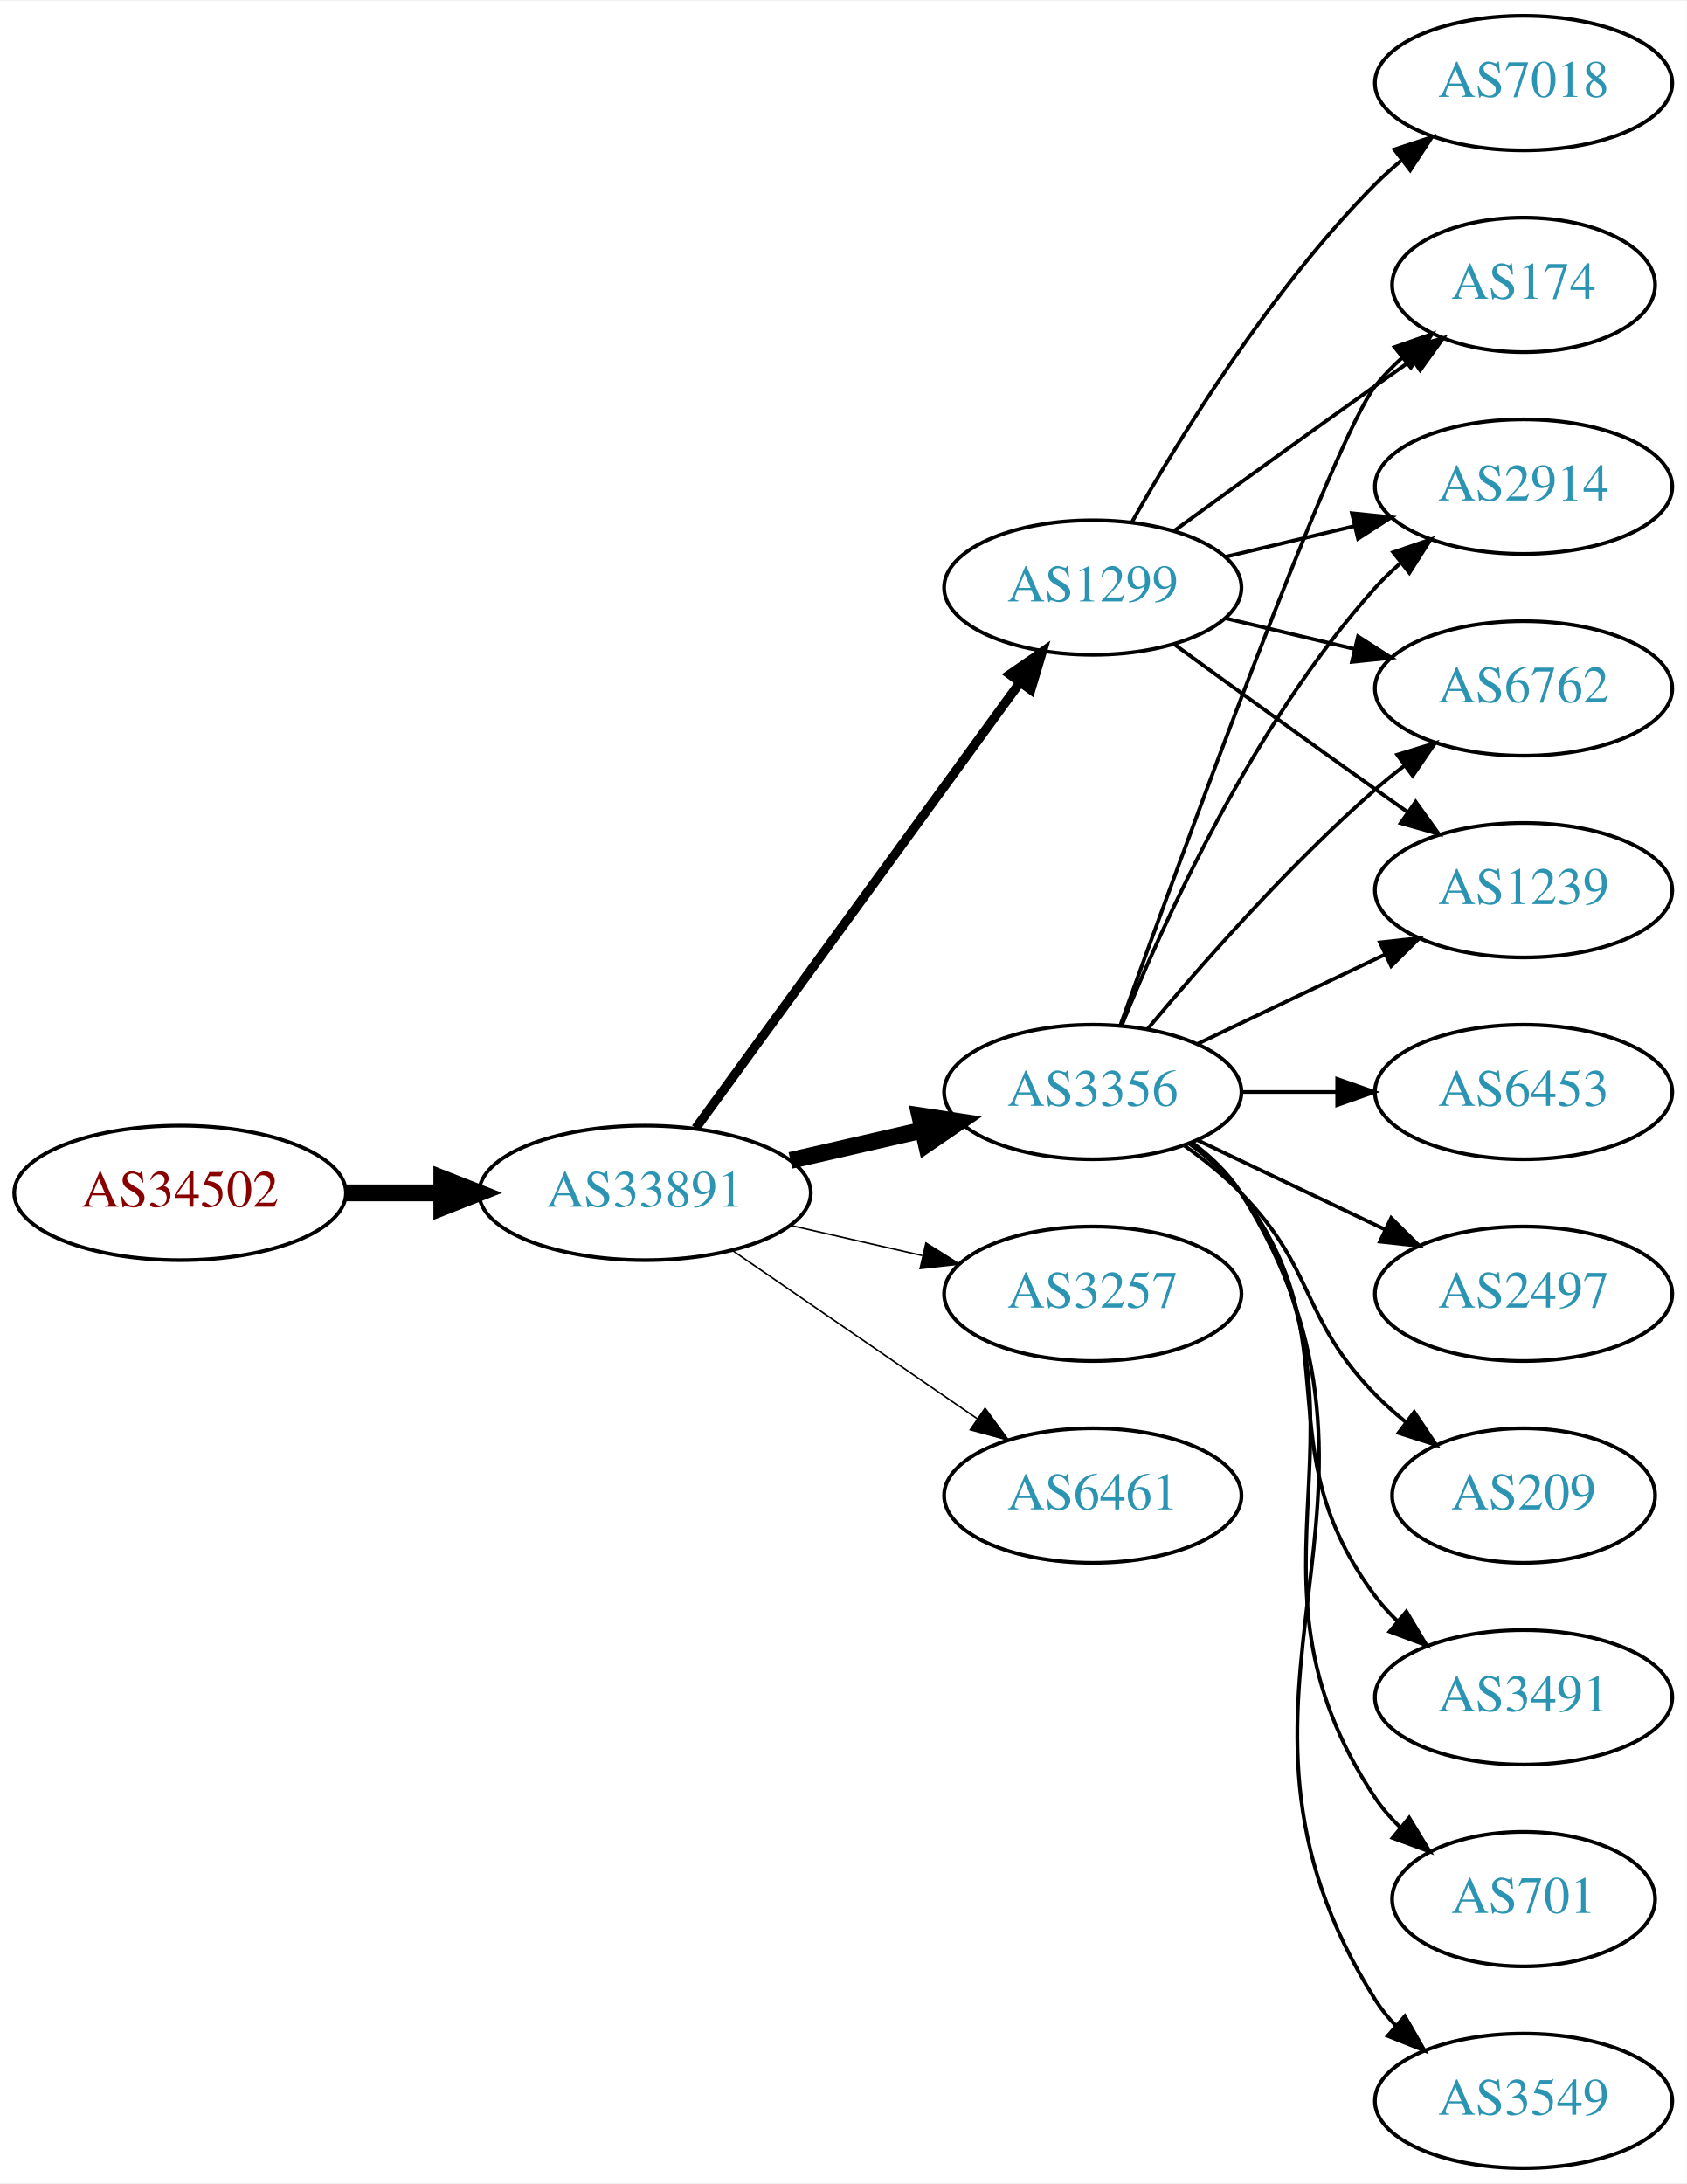
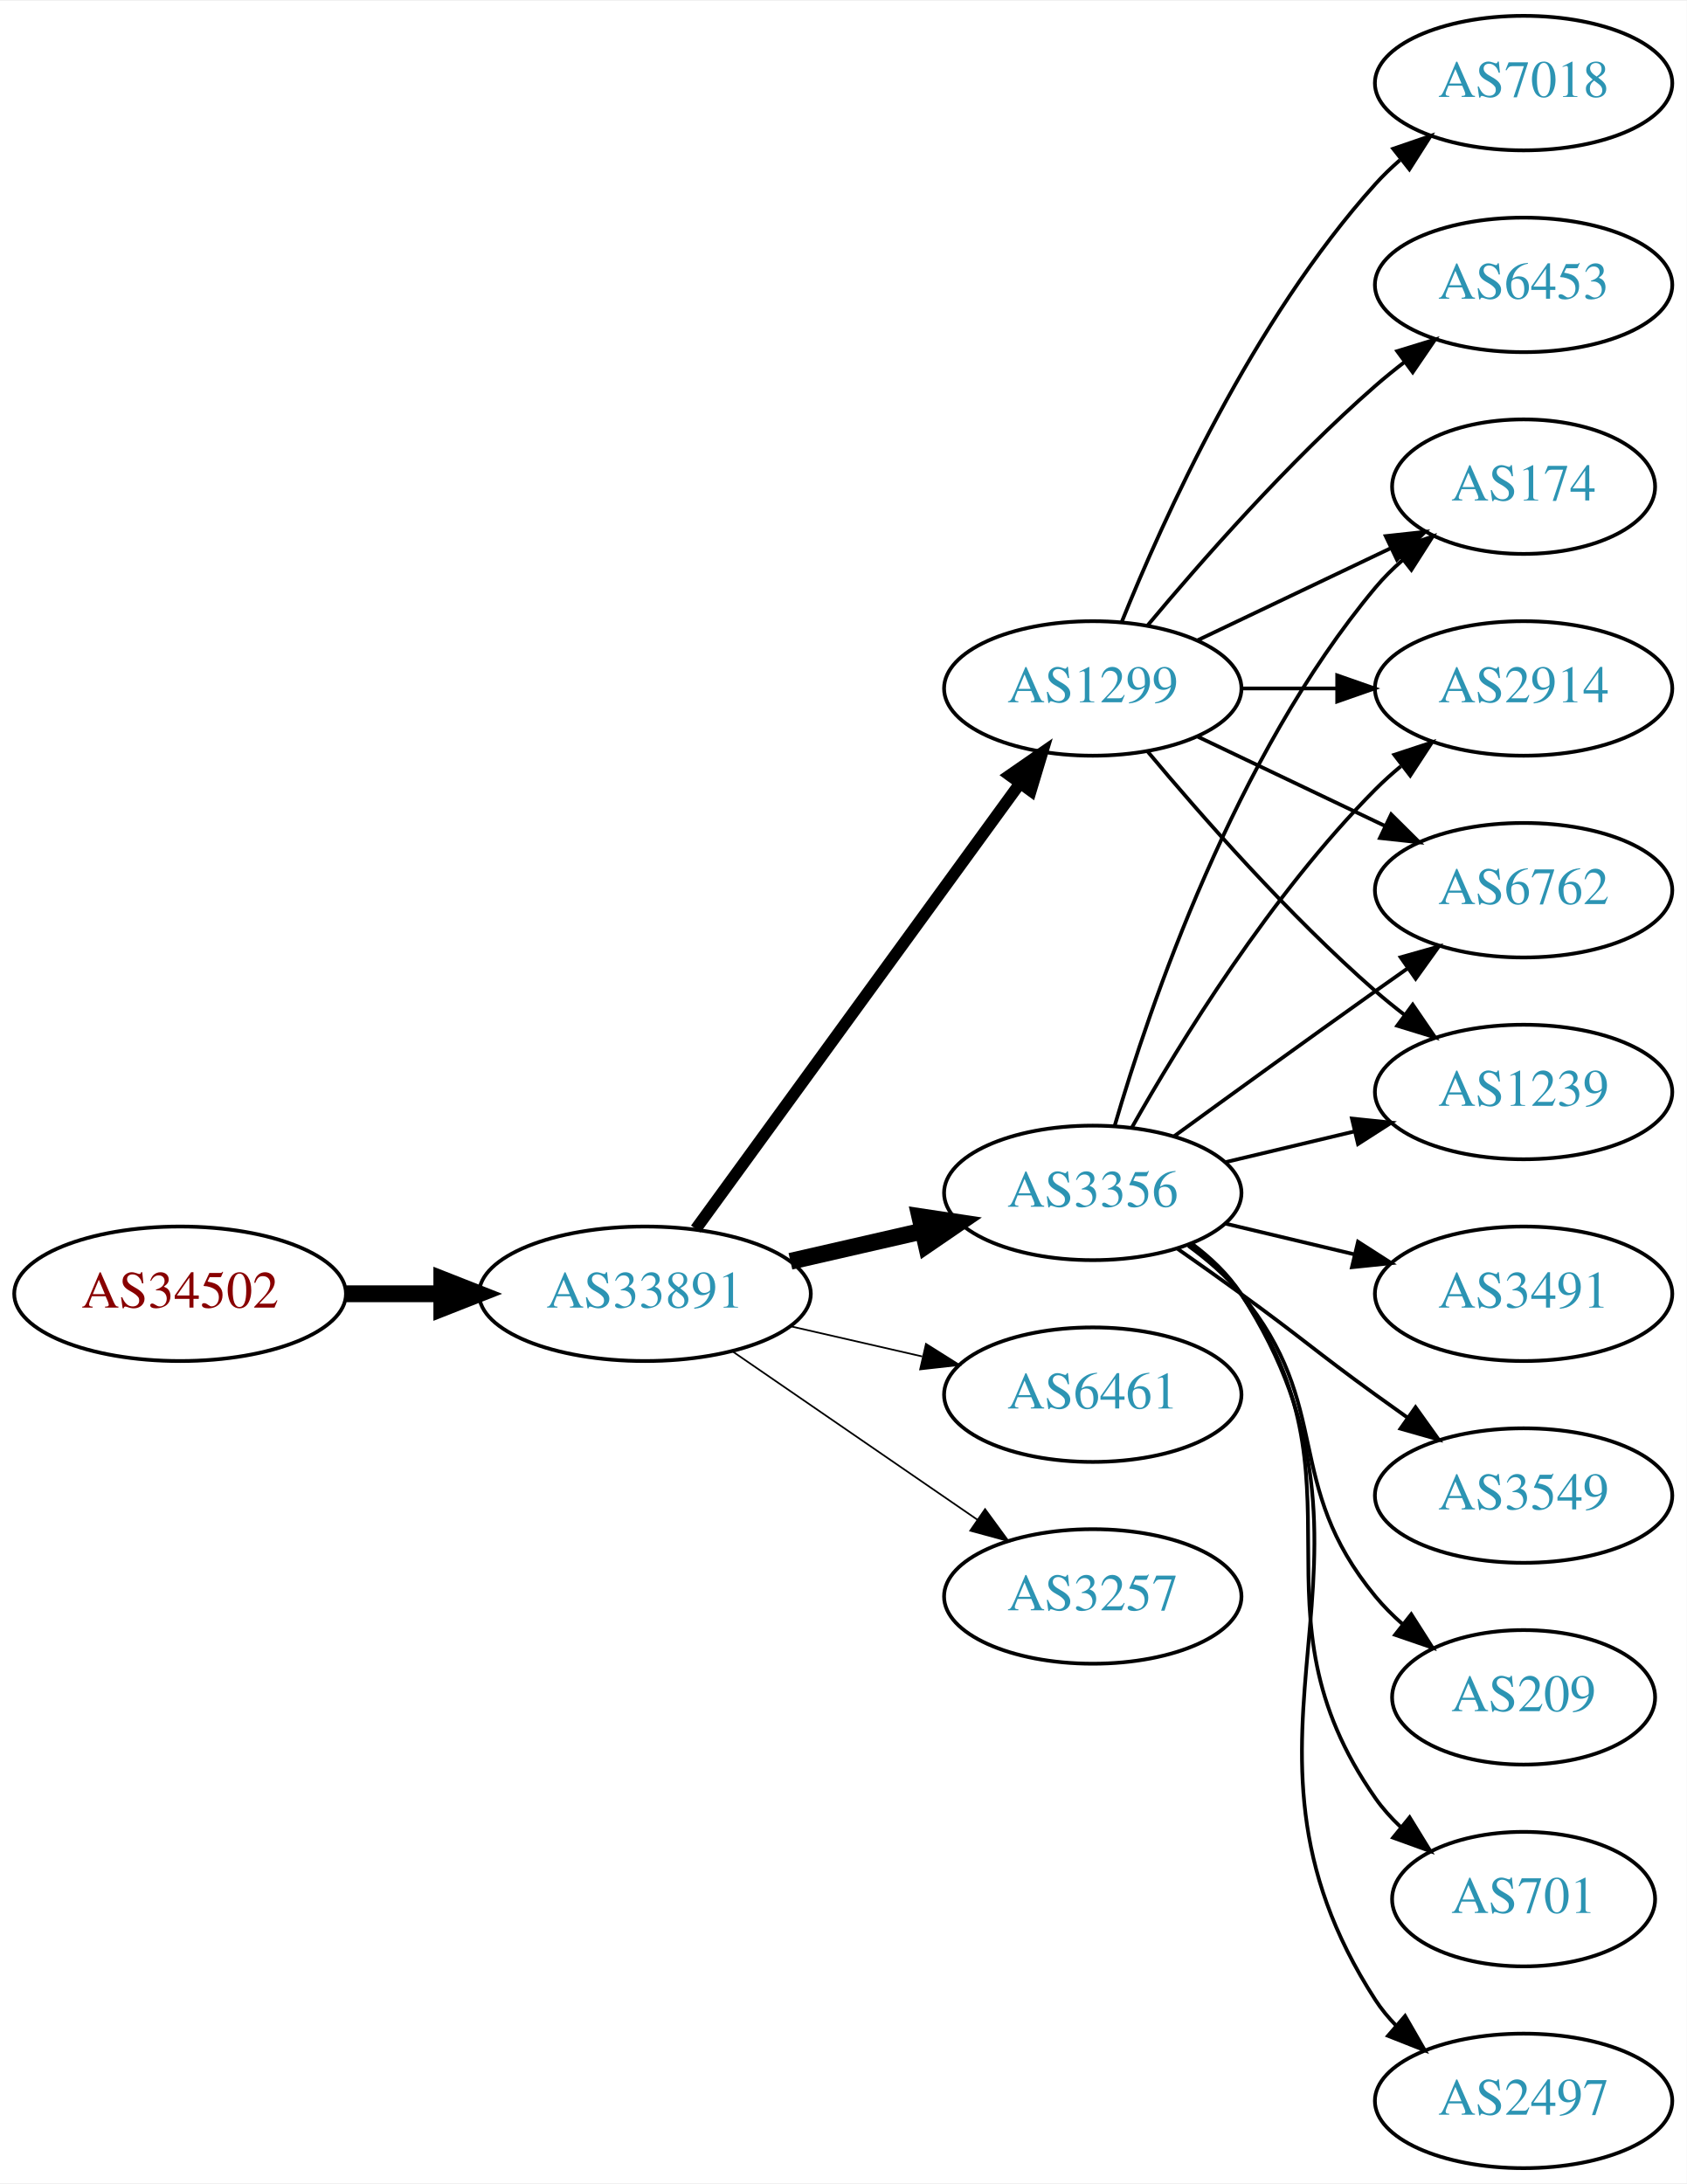
<svg xmlns="http://www.w3.org/2000/svg" xmlns:xlink="http://www.w3.org/1999/xlink" width="451pt" height="584pt" viewBox="0.00 0.00 451.37 584.00">
  <g id="graph0" class="graph" transform="scale(1 1) rotate(0) translate(4 580)">
    <polygon fill="white" stroke="none" points="-4,4 -4,-580 447.37,-580 447.37,4 -4,4" />
    <g id="node1" class="node">
      <g id="a_node1">
        <a xlink:href="/asn/34502" xlink:title="AS34502 ~ Xklink [AT]">
-           <ellipse fill="#ffffff" stroke="black" cx="44.196" cy="-261" rx="44.393" ry="18" />
-           <text text-anchor="middle" x="44.196" y="-257.3" font-family="Times,serif" font-size="14.00" fill="#880000">AS34502</text>
+           <ellipse fill="#ffffff" stroke="black" cx="44.196" cy="-234" rx="44.393" ry="18" />
+           <text text-anchor="middle" x="44.196" y="-230.3" font-family="Times,serif" font-size="14.00" fill="#880000">AS34502</text>
        </a>
      </g>
    </g>
    <g id="node2" class="node">
      <g id="a_node2">
        <a xlink:href="/asn/33891" xlink:title="AS33891 ~ CORE-BACKBONE GMBH GLOBAL NETWORK [DE]">
-           <ellipse fill="#ffffff" stroke="black" cx="168.588" cy="-261" rx="44.393" ry="18" />
-           <text text-anchor="middle" x="168.588" y="-257.3" font-family="Times,serif" font-size="14.00" fill="#2c94b3">AS33891</text>
+           <ellipse fill="#ffffff" stroke="black" cx="168.588" cy="-234" rx="44.393" ry="18" />
+           <text text-anchor="middle" x="168.588" y="-230.3" font-family="Times,serif" font-size="14.00" fill="#2c94b3">AS33891</text>
        </a>
      </g>
    </g>
    <g id="edge1" class="edge">
-       <path fill="none" stroke="black" stroke-width="4.5" d="M88.692,-261C96.898,-261 105.569,-261 114.041,-261" />
-       <polygon fill="black" stroke="black" stroke-width="4.5" points="114.233,-264.938 124.233,-261 114.233,-257.063 114.233,-264.938" />
+       <path fill="none" stroke="black" stroke-width="4.5" d="M88.692,-234C96.898,-234 105.569,-234 114.041,-234" />
+       <polygon fill="black" stroke="black" stroke-width="4.5" points="114.233,-237.938 124.233,-234 114.233,-230.063 114.233,-237.938" />
    </g>
    <g id="node3" class="node">
      <g id="a_node3">
-         <a xlink:href="/asn/1299" xlink:title="AS1299 ~ Telia Carrier [EU]">
-           <ellipse fill="#ffffff" stroke="black" cx="288.431" cy="-423" rx="39.794" ry="18" />
-           <text text-anchor="middle" x="288.431" y="-419.3" font-family="Times,serif" font-size="14.00" fill="#2c94b3">AS1299</text>
+         <a xlink:href="/asn/3356" xlink:title="AS3356 ~ Level 3 Parent, LLC [US]">
+           <ellipse fill="#ffffff" stroke="black" cx="288.431" cy="-261" rx="39.794" ry="18" />
+           <text text-anchor="middle" x="288.431" y="-257.3" font-family="Times,serif" font-size="14.00" fill="#2c94b3">AS3356</text>
        </a>
      </g>
    </g>
    <g id="edge2" class="edge">
-       <path fill="none" stroke="black" stroke-width="2.455" d="M182.199,-278.337C203.02,-306.96 244.683,-364.233 268.871,-397.486" />
-       <polygon fill="black" stroke="black" stroke-width="2.455" points="266.197,-399.76 274.91,-405.788 271.858,-395.642 266.197,-399.76" />
+       <path fill="none" stroke="black" stroke-width="4.5" d="M207.523,-242.692C218.764,-245.267 231.176,-248.111 242.799,-250.774" />
+       <polygon fill="black" stroke="black" stroke-width="4.5" points="242.134,-254.661 252.761,-253.057 243.893,-246.985 242.134,-254.661" />
    </g>
    <g id="node4" class="node">
      <g id="a_node4">
-         <a xlink:href="/asn/3356" xlink:title="AS3356 ~ Level 3 Parent, LLC [US]">
-           <ellipse fill="#ffffff" stroke="black" cx="288.431" cy="-288" rx="39.794" ry="18" />
-           <text text-anchor="middle" x="288.431" y="-284.3" font-family="Times,serif" font-size="14.00" fill="#2c94b3">AS3356</text>
+         <a xlink:href="/asn/1299" xlink:title="AS1299 ~ Telia Carrier [EU]">
+           <ellipse fill="#ffffff" stroke="black" cx="288.431" cy="-396" rx="39.794" ry="18" />
+           <text text-anchor="middle" x="288.431" y="-392.3" font-family="Times,serif" font-size="14.00" fill="#2c94b3">AS1299</text>
        </a>
      </g>
    </g>
    <g id="edge3" class="edge">
-       <path fill="none" stroke="black" stroke-width="4.5" d="M207.523,-269.692C218.764,-272.267 231.176,-275.111 242.799,-277.774" />
-       <polygon fill="black" stroke="black" stroke-width="4.5" points="242.134,-281.661 252.761,-280.057 243.893,-273.985 242.134,-281.661" />
+       <path fill="none" stroke="black" stroke-width="3.15" d="M182.199,-251.337C203.02,-279.96 244.683,-337.233 268.871,-370.486" />
+       <polygon fill="black" stroke="black" stroke-width="3.15" points="266.197,-372.76 274.91,-378.788 271.858,-368.642 266.197,-372.76" />
    </g>
    <g id="node5" class="node">
      <g id="a_node5">
-         <a xlink:href="/asn/3257" xlink:title="AS3257 ~ GTT [DE]">
-           <ellipse fill="#ffffff" stroke="black" cx="288.431" cy="-234" rx="39.794" ry="18" />
-           <text text-anchor="middle" x="288.431" y="-230.3" font-family="Times,serif" font-size="14.00" fill="#2c94b3">AS3257</text>
+         <a xlink:href="/asn/6461" xlink:title="AS6461 ~ Zayo Bandwidth [US]">
+           <ellipse fill="#ffffff" stroke="black" cx="288.431" cy="-207" rx="39.794" ry="18" />
+           <text text-anchor="middle" x="288.431" y="-203.3" font-family="Times,serif" font-size="14.00" fill="#2c94b3">AS6461</text>
        </a>
      </g>
    </g>
    <g id="edge4" class="edge">
-       <path fill="none" stroke="black" stroke-width="0.409" d="M207.523,-252.308C218.764,-249.733 231.176,-246.889 242.799,-244.226" />
-       <polygon fill="black" stroke="black" stroke-width="0.409" points="243.795,-247.588 252.761,-241.943 242.232,-240.765 243.795,-247.588" />
+       <path fill="none" stroke="black" stroke-width="0.45" d="M207.523,-225.308C218.764,-222.733 231.176,-219.889 242.799,-217.226" />
+       <polygon fill="black" stroke="black" stroke-width="0.45" points="243.795,-220.588 252.761,-214.943 242.232,-213.765 243.795,-220.588" />
    </g>
    <g id="node6" class="node">
      <g id="a_node6">
-         <a xlink:href="/asn/6461" xlink:title="AS6461 ~ Zayo Bandwidth [US]">
-           <ellipse fill="#ffffff" stroke="black" cx="288.431" cy="-180" rx="39.794" ry="18" />
-           <text text-anchor="middle" x="288.431" y="-176.3" font-family="Times,serif" font-size="14.00" fill="#2c94b3">AS6461</text>
+         <a xlink:href="/asn/3257" xlink:title="AS3257 ~ GTT [DE]">
+           <ellipse fill="#ffffff" stroke="black" cx="288.431" cy="-153" rx="39.794" ry="18" />
+           <text text-anchor="middle" x="288.431" y="-149.3" font-family="Times,serif" font-size="14.00" fill="#2c94b3">AS3257</text>
        </a>
      </g>
    </g>
    <g id="edge5" class="edge">
-       <path fill="none" stroke="black" stroke-width="0.409" d="M192.031,-245.574C210.612,-232.802 237.173,-214.545 257.553,-200.537" />
-       <polygon fill="black" stroke="black" stroke-width="0.409" points="259.609,-203.371 265.867,-194.822 255.643,-197.602 259.609,-203.371" />
+       <path fill="none" stroke="black" stroke-width="0.45" d="M192.031,-218.574C210.612,-205.802 237.173,-187.545 257.553,-173.537" />
+       <polygon fill="black" stroke="black" stroke-width="0.45" points="259.609,-176.371 265.867,-167.822 255.643,-170.602 259.609,-176.371" />
    </g>
    <g id="node7" class="node">
      <g id="a_node7">
        <a xlink:href="/asn/1239" xlink:title="AS1239 ~ Sprint [US]">
-           <ellipse fill="#ffffff" stroke="black" cx="403.724" cy="-342" rx="39.794" ry="18" />
-           <text text-anchor="middle" x="403.724" y="-338.3" font-family="Times,serif" font-size="14.00" fill="#2c94b3">AS1239</text>
+           <ellipse fill="#ffffff" stroke="black" cx="403.724" cy="-288" rx="39.794" ry="18" />
+           <text text-anchor="middle" x="403.724" y="-284.3" font-family="Times,serif" font-size="14.00" fill="#2c94b3">AS1239</text>
        </a>
      </g>
    </g>
    <g id="edge6" class="edge">
-       <path fill="none" stroke="black" d="M310.279,-407.778C325.213,-396.909 345.827,-381.975 364.077,-369 366.898,-366.995 369.841,-364.915 372.789,-362.841" />
-       <polygon fill="black" stroke="black" points="374.835,-365.681 381.013,-357.074 370.816,-359.95 374.835,-365.681" />
+       <path fill="none" stroke="black" d="M324.038,-269.248C334.909,-271.838 347.064,-274.735 358.506,-277.462" />
+       <polygon fill="black" stroke="black" points="357.789,-280.889 368.328,-279.803 359.412,-274.08 357.789,-280.889" />
    </g>
    <g id="node8" class="node">
      <g id="a_node8">
+         <a xlink:href="/asn/701" xlink:title="AS701 ~ UUNET [US]">
+           <ellipse fill="#ffffff" stroke="black" cx="403.724" cy="-72" rx="35.194" ry="18" />
+           <text text-anchor="middle" x="403.724" y="-68.3" font-family="Times,serif" font-size="14.00" fill="#2c94b3">AS701</text>
+         </a>
+       </g>
+     </g>
+     <g id="edge7" class="edge">
+       <path fill="none" stroke="black" d="M314.59,-247.284C319.654,-243.545 324.51,-239.096 328.077,-234 363.691,-183.131 328.464,-149.869 364.077,-99 366.002,-96.251 368.301,-93.69 370.806,-91.327" />
+       <polygon fill="black" stroke="black" points="373.223,-93.873 378.767,-84.844 368.803,-88.445 373.223,-93.873" />
+     </g>
+     <g id="node9" class="node">
+       <g id="a_node9">
+         <a xlink:href="/asn/2497" xlink:title="AS2497 ~ Internet Initiative Japan Inc. [JP]">
+           <ellipse fill="#ffffff" stroke="black" cx="403.724" cy="-18" rx="39.794" ry="18" />
+           <text text-anchor="middle" x="403.724" y="-14.3" font-family="Times,serif" font-size="14.00" fill="#2c94b3">AS2497</text>
+         </a>
+       </g>
+     </g>
+     <g id="edge8" class="edge">
+       <path fill="none" stroke="black" d="M314.867,-247.47C319.917,-243.722 324.696,-239.221 328.077,-234 374.552,-162.222 317.602,-116.778 364.077,-45 365.662,-42.553 367.554,-40.263 369.637,-38.136" />
+       <polygon fill="black" stroke="black" points="372.006,-40.715 377.287,-31.53 367.431,-35.416 372.006,-40.715" />
+     </g>
+     <g id="node10" class="node">
+       <g id="a_node10">
+         <a xlink:href="/asn/174" xlink:title="AS174 ~ Cogent Communications [US]">
+           <ellipse fill="#ffffff" stroke="black" cx="403.724" cy="-450" rx="35.194" ry="18" />
+           <text text-anchor="middle" x="403.724" y="-446.3" font-family="Times,serif" font-size="14.00" fill="#2c94b3">AS174</text>
+         </a>
+       </g>
+     </g>
+     <g id="edge9" class="edge">
+       <path fill="none" stroke="black" d="M294.305,-279.002C303.619,-310.844 326.435,-377.981 364.077,-423 366.23,-425.574 368.684,-428.017 371.288,-430.303" />
+       <polygon fill="black" stroke="black" points="369.372,-433.249 379.399,-436.672 373.695,-427.743 369.372,-433.249" />
+     </g>
+     <g id="node11" class="node">
+       <g id="a_node11">
+         <a xlink:href="/asn/3491" xlink:title="AS3491 ~ PCCW Global, Inc. [US]">
+           <ellipse fill="#ffffff" stroke="black" cx="403.724" cy="-234" rx="39.794" ry="18" />
+           <text text-anchor="middle" x="403.724" y="-230.3" font-family="Times,serif" font-size="14.00" fill="#2c94b3">AS3491</text>
+         </a>
+       </g>
+     </g>
+     <g id="edge10" class="edge">
+       <path fill="none" stroke="black" d="M324.038,-252.752C334.909,-250.162 347.064,-247.265 358.506,-244.538" />
+       <polygon fill="black" stroke="black" points="359.412,-247.92 368.328,-242.197 357.789,-241.111 359.412,-247.92" />
+     </g>
+     <g id="node12" class="node">
+       <g id="a_node12">
+         <a xlink:href="/asn/2914" xlink:title="AS2914 ~ NTT America, Inc. [US]">
+           <ellipse fill="#ffffff" stroke="black" cx="403.724" cy="-396" rx="39.794" ry="18" />
+           <text text-anchor="middle" x="403.724" y="-392.3" font-family="Times,serif" font-size="14.00" fill="#2c94b3">AS2914</text>
+         </a>
+       </g>
+     </g>
+     <g id="edge11" class="edge">
+       <path fill="none" stroke="black" d="M298.891,-278.49C311.672,-301.096 336.105,-340.886 364.077,-369 366.188,-371.121 368.484,-373.188 370.87,-375.171" />
+       <polygon fill="black" stroke="black" points="369.122,-378.242 379.185,-381.556 373.385,-372.69 369.122,-378.242" />
+     </g>
+     <g id="node13" class="node">
+       <g id="a_node13">
+         <a xlink:href="/asn/3549" xlink:title="AS3549 ~ Level 3 Parent, LLC [US]">
+           <ellipse fill="#ffffff" stroke="black" cx="403.724" cy="-180" rx="39.794" ry="18" />
+           <text text-anchor="middle" x="403.724" y="-176.3" font-family="Times,serif" font-size="14.00" fill="#2c94b3">AS3549</text>
+         </a>
+       </g>
+     </g>
+     <g id="edge12" class="edge">
+       <path fill="none" stroke="black" d="M311.188,-245.991C316.722,-242.121 322.641,-237.936 328.077,-234 344.277,-222.271 347.877,-218.729 364.077,-207 366.88,-204.971 369.812,-202.875 372.752,-200.79" />
+       <polygon fill="black" stroke="black" points="374.803,-203.627 380.967,-195.009 370.775,-197.903 374.803,-203.627" />
+     </g>
+     <g id="node14" class="node">
+       <g id="a_node14">
+         <a xlink:href="/asn/6762" xlink:title="AS6762 ~ TELECOM ITALIA SPARKLE S.p.A. [IT]">
+           <ellipse fill="#ffffff" stroke="black" cx="403.724" cy="-342" rx="39.794" ry="18" />
+           <text text-anchor="middle" x="403.724" y="-338.3" font-family="Times,serif" font-size="14.00" fill="#2c94b3">AS6762</text>
+         </a>
+       </g>
+     </g>
+     <g id="edge13" class="edge">
+       <path fill="none" stroke="black" d="M310.279,-276.222C325.213,-287.091 345.827,-302.025 364.077,-315 366.898,-317.005 369.841,-319.085 372.789,-321.159" />
+       <polygon fill="black" stroke="black" points="370.816,-324.05 381.013,-326.926 374.835,-318.319 370.816,-324.05" />
+     </g>
+     <g id="node15" class="node">
+       <g id="a_node15">
+         <a xlink:href="/asn/209" xlink:title="AS209 ~ CenturyLink Communications, LLC [US]">
+           <ellipse fill="#ffffff" stroke="black" cx="403.724" cy="-126" rx="35.194" ry="18" />
+           <text text-anchor="middle" x="403.724" y="-122.3" font-family="Times,serif" font-size="14.00" fill="#2c94b3">AS209</text>
+         </a>
+       </g>
+     </g>
+     <g id="edge14" class="edge">
+       <path fill="none" stroke="black" d="M314.012,-246.844C319.106,-243.128 324.12,-238.799 328.077,-234 353.142,-203.606 339.013,-183.394 364.077,-153 366.212,-150.411 368.655,-147.959 371.251,-145.666" />
+       <polygon fill="black" stroke="black" points="373.66,-148.225 379.35,-139.288 369.329,-142.725 373.66,-148.225" />
+     </g>
+     <g id="edge20" class="edge">
+       <path fill="none" stroke="black" d="M303.061,-379.183C317.343,-362.071 340.89,-335.255 364.077,-315 366.543,-312.846 369.182,-310.706 371.879,-308.628" />
+       <polygon fill="black" stroke="black" points="374.052,-311.375 380.033,-302.63 369.904,-305.736 374.052,-311.375" />
+     </g>
+     <g id="edge16" class="edge">
+       <path fill="none" stroke="black" d="M316.567,-408.934C331.999,-416.29 351.485,-425.577 368.02,-433.459" />
+       <polygon fill="black" stroke="black" points="366.828,-436.768 377.361,-437.911 369.84,-430.449 366.828,-436.768" />
+     </g>
+     <g id="edge15" class="edge">
+       <path fill="none" stroke="black" d="M328.103,-396C336.306,-396 345.07,-396 353.602,-396" />
+       <polygon fill="black" stroke="black" points="353.841,-399.5 363.841,-396 353.841,-392.5 353.841,-399.5" />
+     </g>
+     <g id="edge18" class="edge">
+       <path fill="none" stroke="black" d="M316.567,-383.066C331.561,-375.919 350.382,-366.948 366.605,-359.215" />
+       <polygon fill="black" stroke="black" points="368.288,-362.291 375.809,-354.829 365.276,-355.972 368.288,-362.291" />
+     </g>
+     <g id="node16" class="node">
+       <g id="a_node16">
+         <a xlink:href="/asn/6453" xlink:title="AS6453 ~ TATA COMMUNICATIONS (AMERICA) INC [US]">
+           <ellipse fill="#ffffff" stroke="black" cx="403.724" cy="-504" rx="39.794" ry="18" />
+           <text text-anchor="middle" x="403.724" y="-500.3" font-family="Times,serif" font-size="14.00" fill="#2c94b3">AS6453</text>
+         </a>
+       </g>
+     </g>
+     <g id="edge17" class="edge">
+       <path fill="none" stroke="black" d="M303.061,-412.817C317.343,-429.929 340.89,-456.745 364.077,-477 366.543,-479.154 369.182,-481.294 371.879,-483.372" />
+       <polygon fill="black" stroke="black" points="369.904,-486.264 380.033,-489.37 374.052,-480.625 369.904,-486.264" />
+     </g>
+     <g id="node17" class="node">
+       <g id="a_node17">
        <a xlink:href="/asn/7018" xlink:title="AS7018 ~ AT&amp;T Services, Inc. [US]">
          <ellipse fill="#ffffff" stroke="black" cx="403.724" cy="-558" rx="39.794" ry="18" />
          <text text-anchor="middle" x="403.724" y="-554.3" font-family="Times,serif" font-size="14.00" fill="#2c94b3">AS7018</text>
        </a>
      </g>
    </g>
-     <g id="edge7" class="edge">
-       <path fill="none" stroke="black" d="M298.891,-440.49C311.672,-463.096 336.105,-502.886 364.077,-531 366.188,-533.121 368.484,-535.188 370.87,-537.171" />
-       <polygon fill="black" stroke="black" points="369.122,-540.242 379.185,-543.556 373.385,-534.69 369.122,-540.242" />
-     </g>
-     <g id="node9" class="node">
-       <g id="a_node9">
-         <a xlink:href="/asn/174" xlink:title="AS174 ~ Cogent Communications [US]">
-           <ellipse fill="#ffffff" stroke="black" cx="403.724" cy="-504" rx="35.194" ry="18" />
-           <text text-anchor="middle" x="403.724" y="-500.3" font-family="Times,serif" font-size="14.00" fill="#2c94b3">AS174</text>
-         </a>
-       </g>
-     </g>
-     <g id="edge8" class="edge">
-       <path fill="none" stroke="black" d="M310.279,-438.222C325.213,-449.091 345.827,-464.025 364.077,-477 367.288,-479.282 370.657,-481.661 374.011,-484.018" />
-       <polygon fill="black" stroke="black" points="372.023,-486.899 382.222,-489.77 376.039,-481.166 372.023,-486.899" />
-     </g>
-     <g id="node10" class="node">
-       <g id="a_node10">
-         <a xlink:href="/asn/2914" xlink:title="AS2914 ~ NTT America, Inc. [US]">
-           <ellipse fill="#ffffff" stroke="black" cx="403.724" cy="-450" rx="39.794" ry="18" />
-           <text text-anchor="middle" x="403.724" y="-446.3" font-family="Times,serif" font-size="14.00" fill="#2c94b3">AS2914</text>
-         </a>
-       </g>
-     </g>
-     <g id="edge9" class="edge">
-       <path fill="none" stroke="black" d="M324.038,-431.248C334.909,-433.838 347.064,-436.735 358.506,-439.462" />
-       <polygon fill="black" stroke="black" points="357.789,-442.889 368.328,-441.803 359.412,-436.08 357.789,-442.889" />
-     </g>
-     <g id="node11" class="node">
-       <g id="a_node11">
-         <a xlink:href="/asn/6762" xlink:title="AS6762 ~ TELECOM ITALIA SPARKLE S.p.A. [IT]">
-           <ellipse fill="#ffffff" stroke="black" cx="403.724" cy="-396" rx="39.794" ry="18" />
-           <text text-anchor="middle" x="403.724" y="-392.3" font-family="Times,serif" font-size="14.00" fill="#2c94b3">AS6762</text>
-         </a>
-       </g>
-     </g>
-     <g id="edge10" class="edge">
-       <path fill="none" stroke="black" d="M324.038,-414.752C334.909,-412.162 347.064,-409.265 358.506,-406.538" />
-       <polygon fill="black" stroke="black" points="359.412,-409.92 368.328,-404.197 357.789,-403.111 359.412,-409.92" />
-     </g>
-     <g id="edge20" class="edge">
-       <path fill="none" stroke="black" d="M316.567,-300.934C331.561,-308.081 350.382,-317.052 366.605,-324.785" />
-       <polygon fill="black" stroke="black" points="365.276,-328.028 375.809,-329.171 368.288,-321.709 365.276,-328.028" />
-     </g>
-     <g id="edge11" class="edge">
-       <path fill="none" stroke="black" d="M295.804,-305.825C311.745,-350.151 352.87,-462.812 364.077,-477 366.157,-479.633 368.562,-482.116 371.135,-484.428" />
-       <polygon fill="black" stroke="black" points="369.192,-487.354 379.198,-490.835 373.546,-481.873 369.192,-487.354" />
-     </g>
-     <g id="edge12" class="edge">
-       <path fill="none" stroke="black" d="M296.179,-305.787C307.23,-333.243 331.283,-386.578 364.077,-423 366.08,-425.224 368.298,-427.363 370.631,-429.397" />
-       <polygon fill="black" stroke="black" points="368.829,-432.433 378.85,-435.873 373.161,-426.935 368.829,-432.433" />
-     </g>
-     <g id="edge17" class="edge">
-       <path fill="none" stroke="black" d="M303.061,-304.817C317.343,-321.929 340.89,-348.745 364.077,-369 366.543,-371.154 369.182,-373.294 371.879,-375.372" />
-       <polygon fill="black" stroke="black" points="369.904,-378.264 380.033,-381.37 374.052,-372.625 369.904,-378.264" />
-     </g>
-     <g id="node12" class="node">
-       <g id="a_node12">
-         <a xlink:href="/asn/3491" xlink:title="AS3491 ~ PCCW Global, Inc. [US]">
-           <ellipse fill="#ffffff" stroke="black" cx="403.724" cy="-126" rx="39.794" ry="18" />
-           <text text-anchor="middle" x="403.724" y="-122.3" font-family="Times,serif" font-size="14.00" fill="#2c94b3">AS3491</text>
-         </a>
-       </g>
-     </g>
-     <g id="edge13" class="edge">
-       <path fill="none" stroke="black" d="M314.362,-274.118C319.438,-270.389 324.356,-265.984 328.077,-261 358.349,-220.458 333.806,-193.542 364.077,-153 365.822,-150.664 367.829,-148.455 369.992,-146.383" />
-       <polygon fill="black" stroke="black" points="372.352,-148.973 377.793,-139.882 367.87,-143.595 372.352,-148.973" />
-     </g>
-     <g id="node13" class="node">
-       <g id="a_node13">
-         <a xlink:href="/asn/701" xlink:title="AS701 ~ UUNET [US]">
-           <ellipse fill="#ffffff" stroke="black" cx="403.724" cy="-72" rx="35.194" ry="18" />
-           <text text-anchor="middle" x="403.724" y="-68.3" font-family="Times,serif" font-size="14.00" fill="#2c94b3">AS701</text>
-         </a>
-       </g>
-     </g>
-     <g id="edge14" class="edge">
-       <path fill="none" stroke="black" d="M314.75,-274.393C319.806,-270.649 324.617,-266.169 328.077,-261 369.102,-199.706 323.053,-160.294 364.077,-99 365.944,-96.211 368.204,-93.623 370.683,-91.243" />
-       <polygon fill="black" stroke="black" points="373.101,-93.786 378.606,-84.734 368.658,-88.378 373.101,-93.786" />
-     </g>
-     <g id="node14" class="node">
-       <g id="a_node14">
-         <a xlink:href="/asn/3549" xlink:title="AS3549 ~ Level 3 Parent, LLC [US]">
-           <ellipse fill="#ffffff" stroke="black" cx="403.724" cy="-18" rx="39.794" ry="18" />
-           <text text-anchor="middle" x="403.724" y="-14.3" font-family="Times,serif" font-size="14.00" fill="#2c94b3">AS3549</text>
-         </a>
-       </g>
-     </g>
-     <g id="edge15" class="edge">
-       <path fill="none" stroke="black" d="M314.957,-274.528C320.002,-270.777 324.757,-266.26 328.077,-261 380.027,-178.7 312.127,-127.3 364.077,-45 365.634,-42.534 367.505,-40.232 369.574,-38.095" />
-       <polygon fill="black" stroke="black" points="371.944,-40.673 377.198,-31.473 367.353,-35.389 371.944,-40.673" />
-     </g>
-     <g id="node15" class="node">
-       <g id="a_node15">
-         <a xlink:href="/asn/6453" xlink:title="AS6453 ~ TATA COMMUNICATIONS (AMERICA) INC [US]">
-           <ellipse fill="#ffffff" stroke="black" cx="403.724" cy="-288" rx="39.794" ry="18" />
-           <text text-anchor="middle" x="403.724" y="-284.3" font-family="Times,serif" font-size="14.00" fill="#2c94b3">AS6453</text>
-         </a>
-       </g>
-     </g>
-     <g id="edge16" class="edge">
-       <path fill="none" stroke="black" d="M328.103,-288C336.306,-288 345.07,-288 353.602,-288" />
-       <polygon fill="black" stroke="black" points="353.841,-291.5 363.841,-288 353.841,-284.5 353.841,-291.5" />
-     </g>
-     <g id="node16" class="node">
-       <g id="a_node16">
-         <a xlink:href="/asn/2497" xlink:title="AS2497 ~ Internet Initiative Japan Inc. [JP]">
-           <ellipse fill="#ffffff" stroke="black" cx="403.724" cy="-234" rx="39.794" ry="18" />
-           <text text-anchor="middle" x="403.724" y="-230.3" font-family="Times,serif" font-size="14.00" fill="#2c94b3">AS2497</text>
-         </a>
-       </g>
-     </g>
-     <g id="edge18" class="edge">
-       <path fill="none" stroke="black" d="M316.567,-275.066C331.561,-267.919 350.382,-258.948 366.605,-251.215" />
-       <polygon fill="black" stroke="black" points="368.288,-254.291 375.809,-246.829 365.276,-247.972 368.288,-254.291" />
-     </g>
-     <g id="node17" class="node">
-       <g id="a_node17">
-         <a xlink:href="/asn/209" xlink:title="AS209 ~ CenturyLink Communications, LLC [US]">
-           <ellipse fill="#ffffff" stroke="black" cx="403.724" cy="-180" rx="35.194" ry="18" />
-           <text text-anchor="middle" x="403.724" y="-176.3" font-family="Times,serif" font-size="14.00" fill="#2c94b3">AS209</text>
-         </a>
-       </g>
-     </g>
    <g id="edge19" class="edge">
-       <path fill="none" stroke="black" d="M313.025,-273.611C318.281,-269.852 323.613,-265.563 328.077,-261 348.25,-240.383 343.905,-227.617 364.077,-207 366.556,-204.466 369.303,-202.017 372.156,-199.696" />
-       <polygon fill="black" stroke="black" points="374.458,-202.343 380.341,-193.532 370.247,-196.752 374.458,-202.343" />
+       <path fill="none" stroke="black" d="M296.179,-413.787C307.23,-441.243 331.283,-494.578 364.077,-531 366.08,-533.224 368.298,-535.363 370.631,-537.397" />
+       <polygon fill="black" stroke="black" points="368.829,-540.433 378.85,-543.873 373.161,-534.935 368.829,-540.433" />
    </g>
  </g>
</svg>
